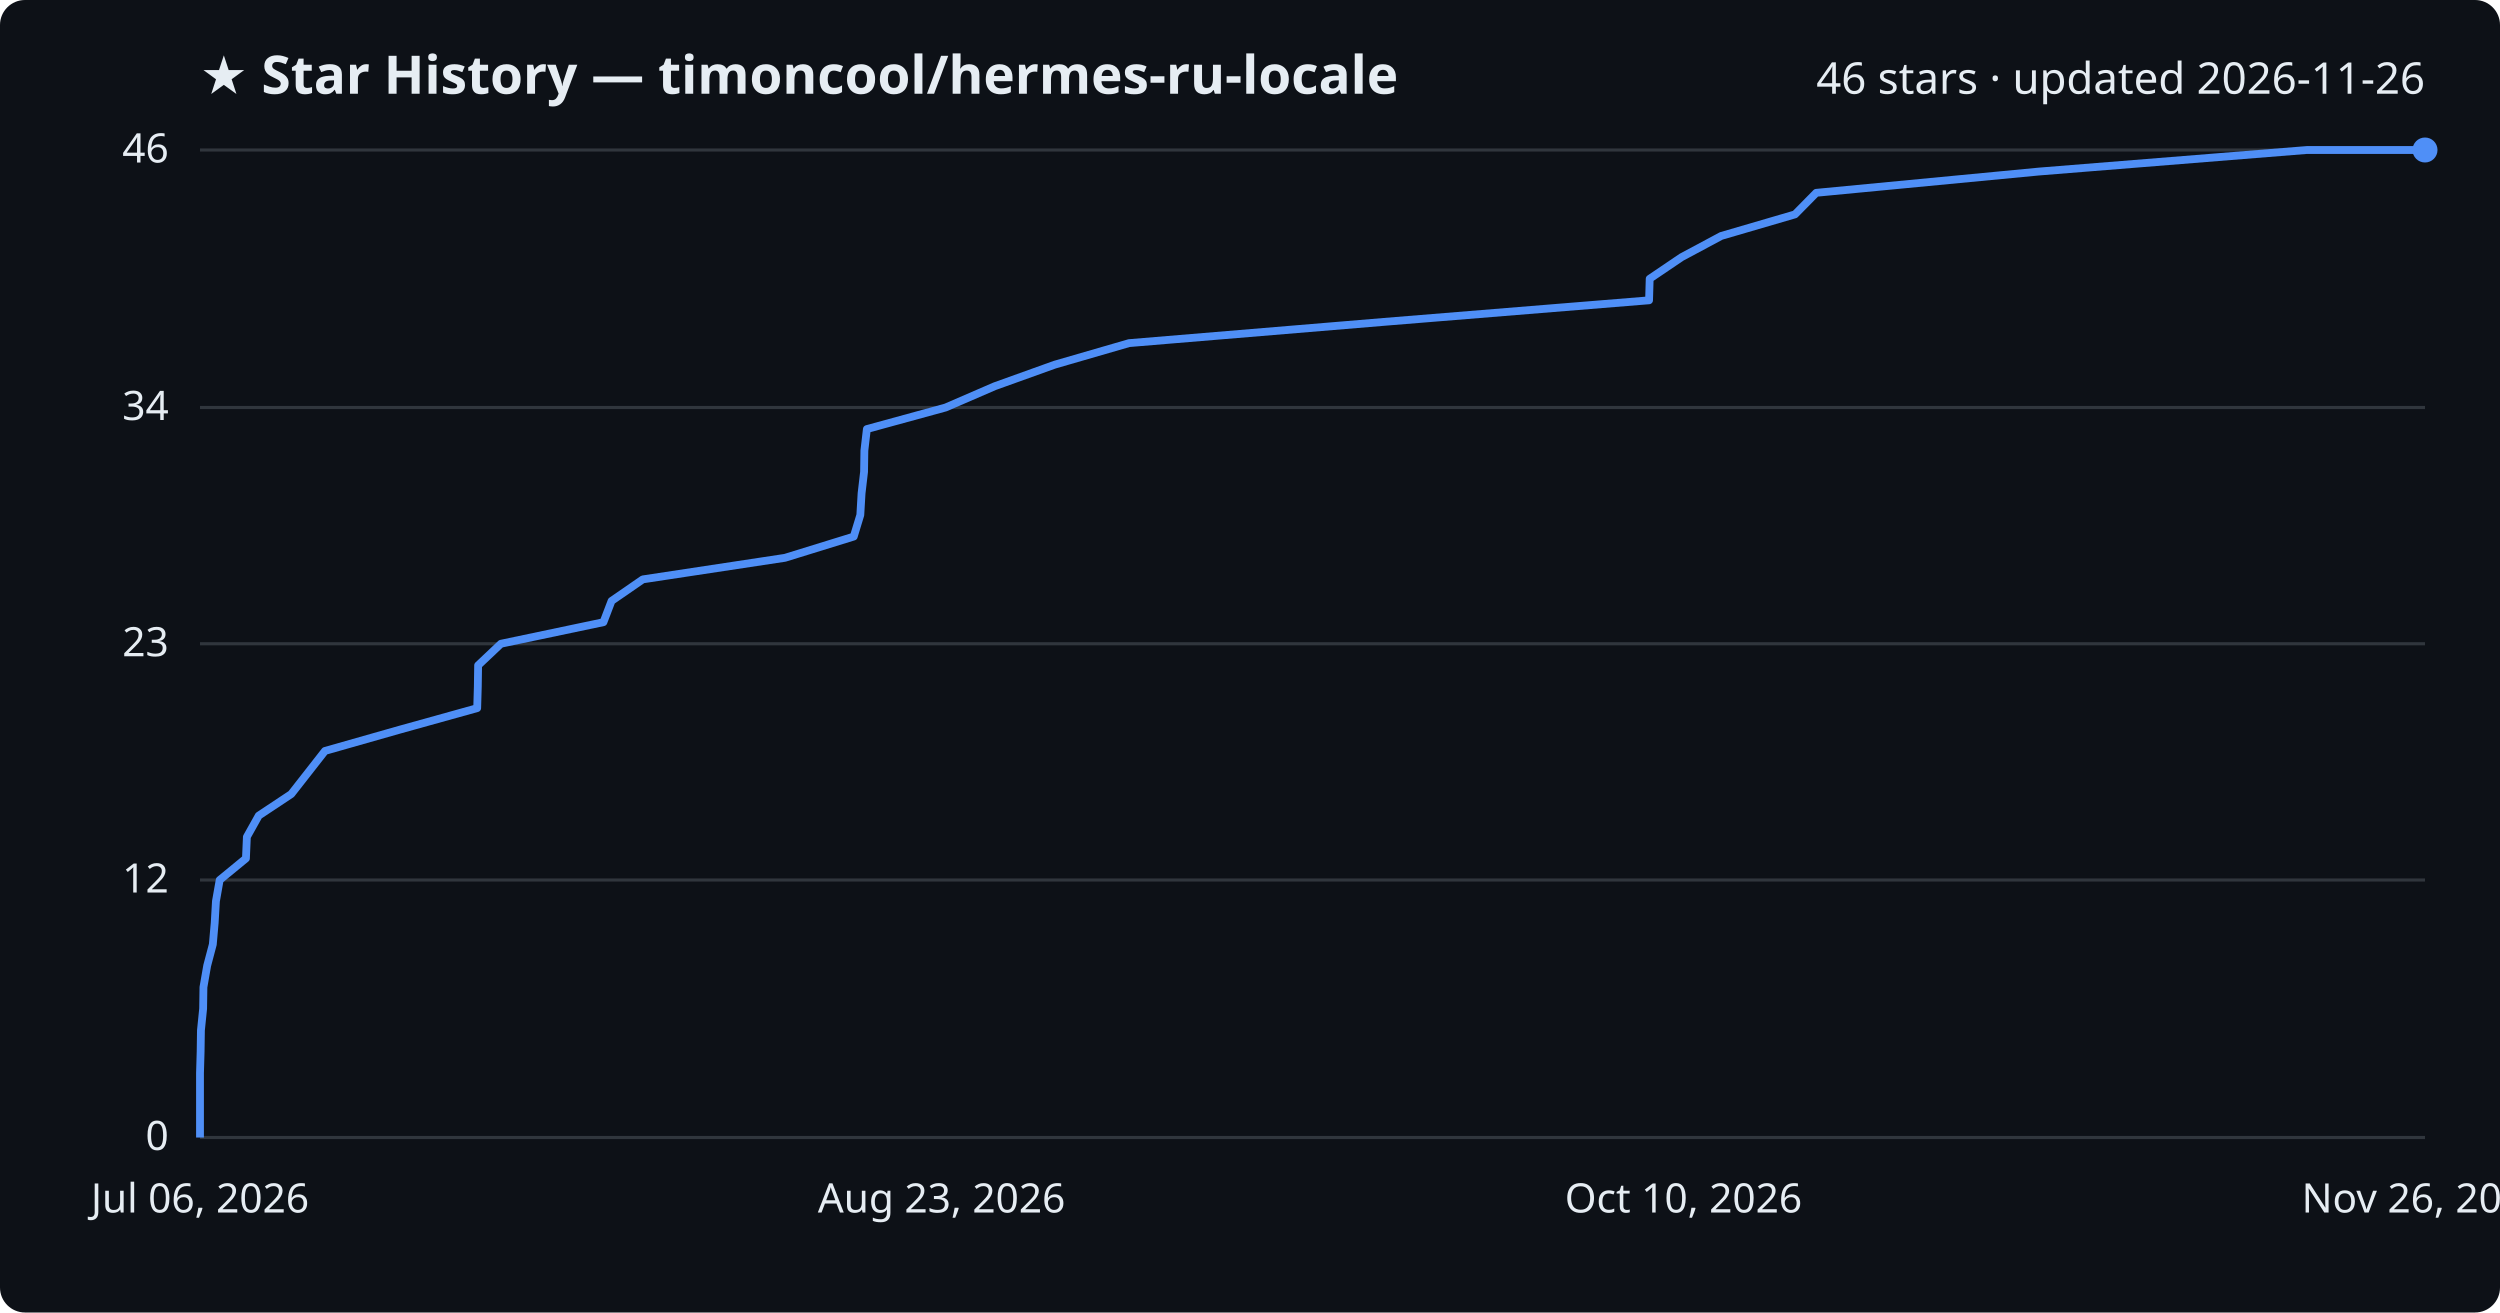
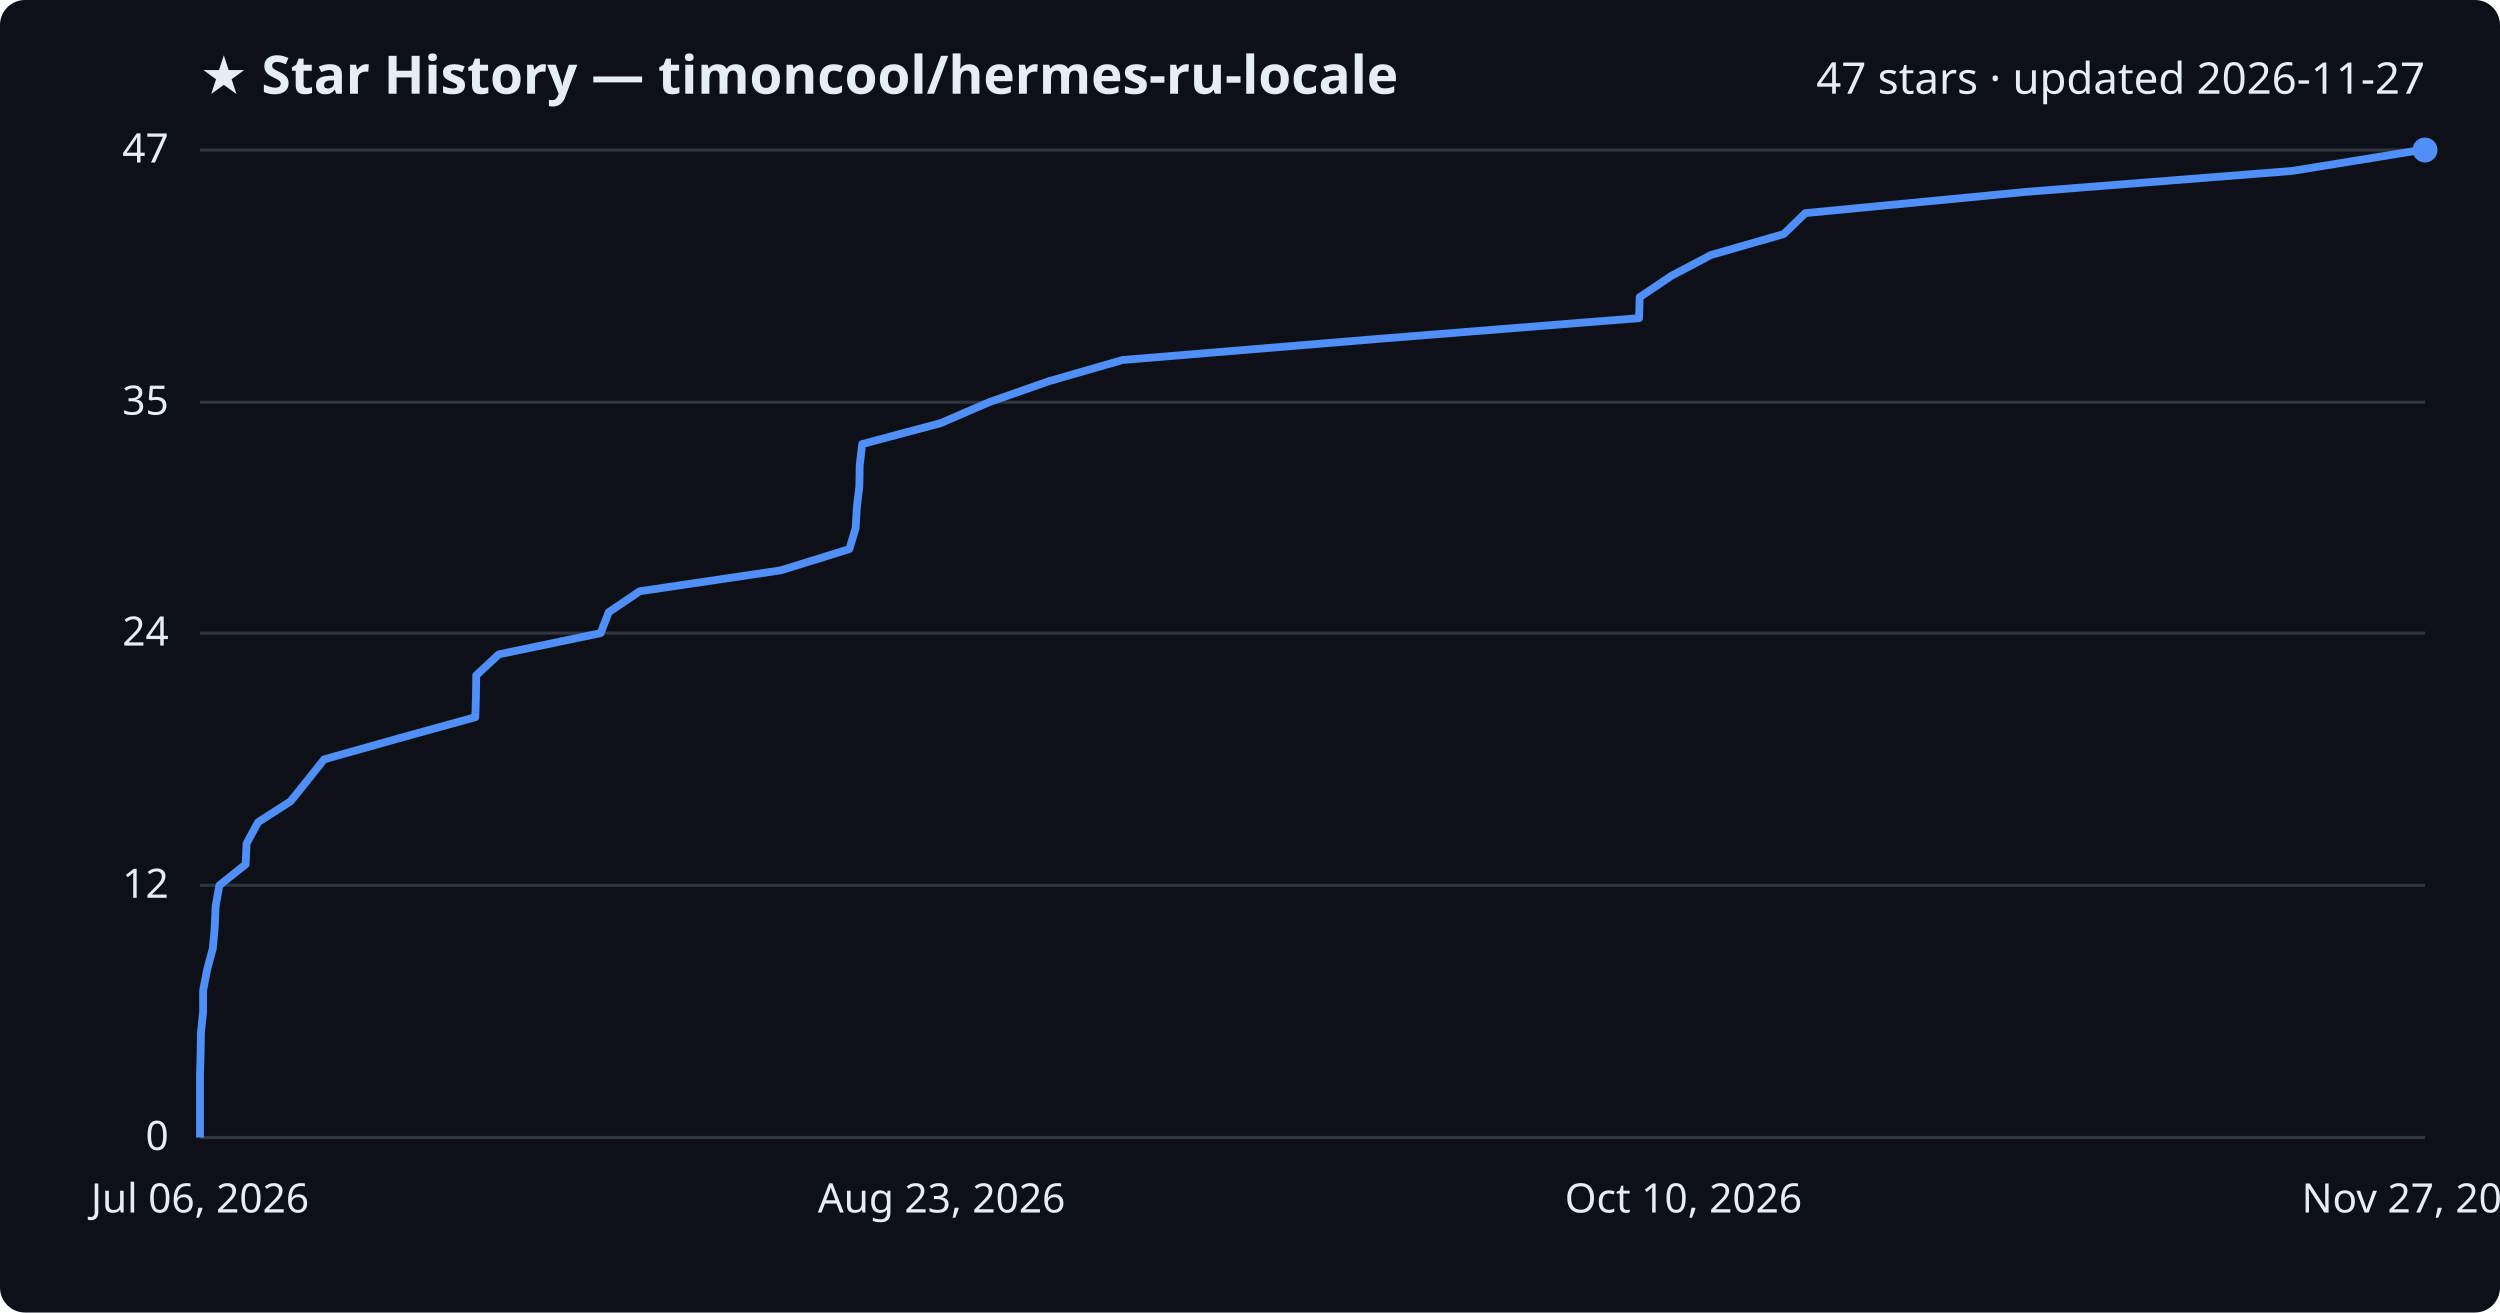
<svg xmlns="http://www.w3.org/2000/svg" viewBox="0 0 800 420" font-family="Segoe UI, sans-serif">
  <rect width="800" height="420" fill="#0d1117" rx="8" />
  <text x="64" y="30" fill="#e6edf3" font-size="17" font-weight="700">★ Star History — timoncool/hermes-ru-locale</text>
-   <text x="776" y="30" fill="#e6edf3" font-size="14" text-anchor="end">46 stars · updated 2026-11-26</text>
+   <text x="776" y="30" fill="#e6edf3" font-size="14" text-anchor="end">47 stars · updated 2026-11-27</text>
  <line x1="64" y1="364.0" x2="776" y2="364.0" stroke="#30363d" stroke-width="1" />
  <text x="54" y="368.0" fill="#e6edf3" font-size="13" text-anchor="end">0</text>
-   <line x1="64" y1="281.6" x2="776" y2="281.6" stroke="#30363d" stroke-width="1" />
-   <text x="54" y="285.6" fill="#e6edf3" font-size="13" text-anchor="end">12</text>
-   <line x1="64" y1="206.0" x2="776" y2="206.0" stroke="#30363d" stroke-width="1" />
-   <text x="54" y="210.0" fill="#e6edf3" font-size="13" text-anchor="end">23</text>
-   <line x1="64" y1="130.4" x2="776" y2="130.4" stroke="#30363d" stroke-width="1" />
-   <text x="54" y="134.4" fill="#e6edf3" font-size="13" text-anchor="end">34</text>
+   <line x1="64" y1="283.3" x2="776" y2="283.3" stroke="#30363d" stroke-width="1" />
+   <text x="54" y="287.3" fill="#e6edf3" font-size="13" text-anchor="end">12</text>
+   <line x1="64" y1="202.6" x2="776" y2="202.6" stroke="#30363d" stroke-width="1" />
+   <text x="54" y="206.6" fill="#e6edf3" font-size="13" text-anchor="end">24</text>
+   <line x1="64" y1="128.7" x2="776" y2="128.7" stroke="#30363d" stroke-width="1" />
+   <text x="54" y="132.7" fill="#e6edf3" font-size="13" text-anchor="end">35</text>
  <line x1="64" y1="48.0" x2="776" y2="48.0" stroke="#30363d" stroke-width="1" />
-   <text x="54" y="52.0" fill="#e6edf3" font-size="13" text-anchor="end">46</text>
-   <path d="M64.0,364.0 L64.0,357.1 L64.0,350.3 L64.0,343.4 L64.2,336.5 L64.3,329.7 L65.0,322.8 L65.1,315.9 L66.3,309.0 L68.1,302.2 L68.7,295.3 L69.1,288.4 L70.3,281.6 L78.7,274.7 L79.0,267.8 L82.8,261.0 L93.2,254.1 L98.6,247.2 L104.0,240.3 L127.9,233.5 L152.7,226.6 L152.9,219.7 L153.0,212.9 L160.3,206.0 L193.1,199.1 L195.7,192.3 L205.7,185.4 L251.2,178.5 L273.2,171.7 L275.3,164.8 L275.7,157.9 L276.5,151.0 L276.6,144.2 L277.4,137.3 L302.6,130.4 L318.3,123.6 L337.5,116.7 L361.3,109.8 L442.9,103.0 L527.7,96.1 L527.9,89.2 L538.1,82.3 L550.8,75.5 L574.4,68.6 L581.2,61.7 L652.4,54.9 L738.2,48.0 L776.0,48.0" fill="none" stroke="#4f8ff7" stroke-width="2.5" stroke-linejoin="round" />
+   <text x="54" y="52.0" fill="#e6edf3" font-size="13" text-anchor="end">47</text>
+   <path d="M64.0,364.0 L64.0,357.3 L64.0,350.6 L64.0,343.8 L64.2,337.1 L64.3,330.4 L65.0,323.7 L65.0,316.9 L66.3,310.2 L68.1,303.5 L68.7,296.8 L69.0,290.0 L70.2,283.3 L78.6,276.6 L78.9,269.9 L82.6,263.1 L93.0,256.4 L98.4,249.7 L103.7,243.0 L127.5,236.3 L152.1,229.5 L152.3,222.8 L152.4,216.1 L159.6,209.4 L192.2,202.6 L194.8,195.9 L204.7,189.2 L249.9,182.5 L271.8,175.7 L273.8,169.0 L274.2,162.3 L275.0,155.6 L275.1,148.9 L275.9,142.1 L301.0,135.4 L316.5,128.7 L335.6,122.0 L359.2,115.2 L440.3,108.5 L524.5,101.8 L524.7,95.1 L534.8,88.3 L547.5,81.6 L570.8,74.9 L577.7,68.2 L648.3,61.4 L733.5,54.7 L774.7,48.0 L776.0,48.0" fill="none" stroke="#4f8ff7" stroke-width="2.5" stroke-linejoin="round" />
  <circle cx="776.0" cy="48.0" r="4" fill="#4f8ff7" />
  <text x="64.0" y="388" fill="#e6edf3" font-size="13" text-anchor="middle">Jul 06, 2026</text>
  <text x="301.3" y="388" fill="#e6edf3" font-size="13" text-anchor="middle">Aug 23, 2026</text>
  <text x="538.7" y="388" fill="#e6edf3" font-size="13" text-anchor="middle">Oct 10, 2026</text>
-   <text x="776.0" y="388" fill="#e6edf3" font-size="13" text-anchor="middle">Nov 26, 2026</text>
+   <text x="776.0" y="388" fill="#e6edf3" font-size="13" text-anchor="middle">Nov 27, 2026</text>
</svg>
